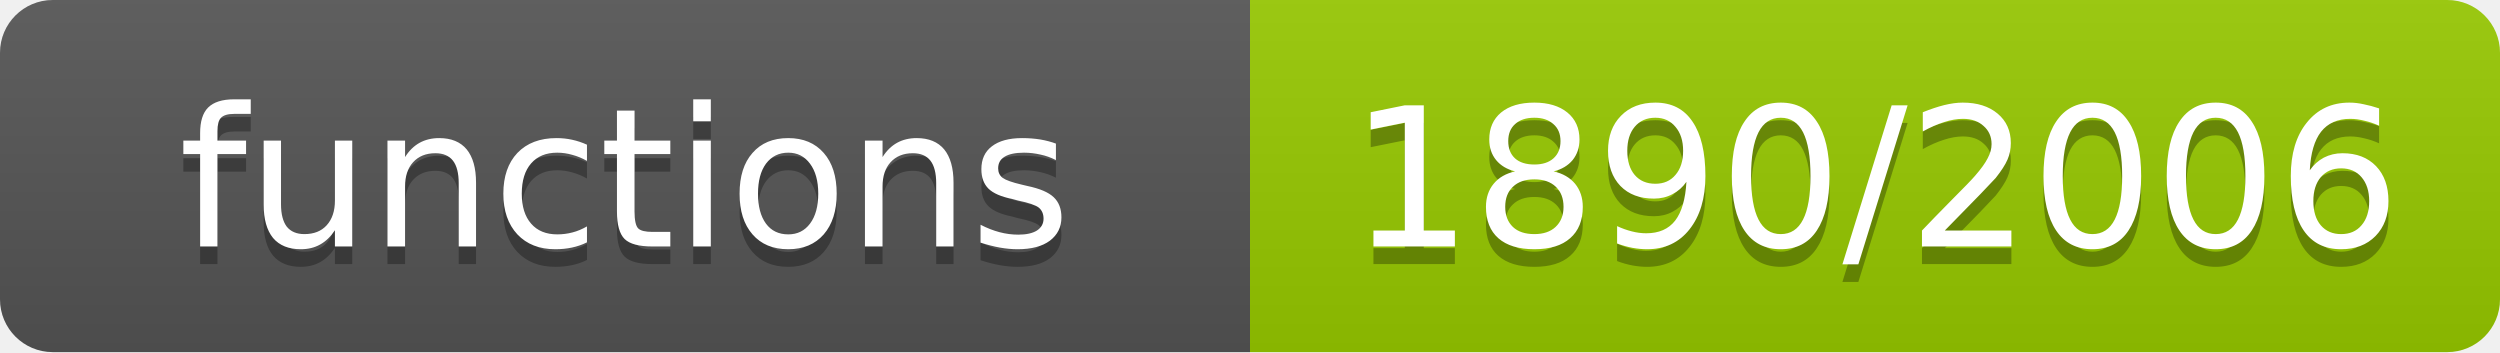
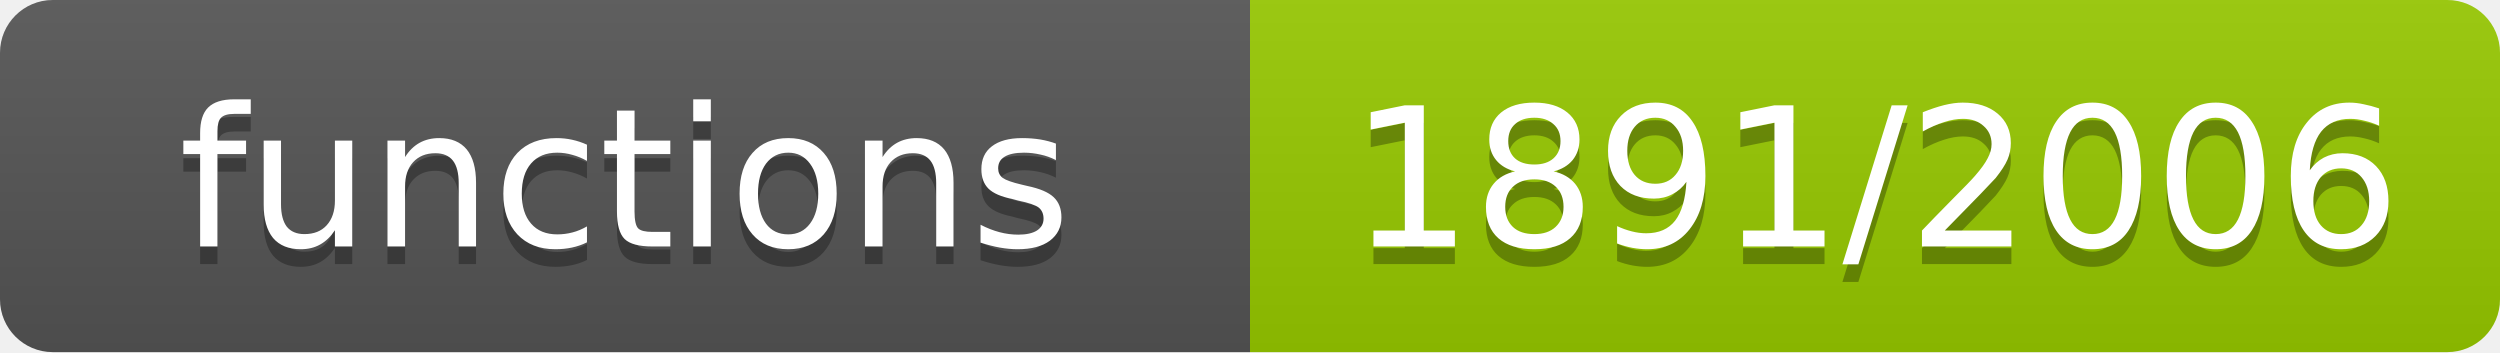
- <svg xmlns="http://www.w3.org/2000/svg" width="142" height="20" role="img" aria-label="functions: 1890/2006">
+ <svg xmlns="http://www.w3.org/2000/svg" width="142" height="20" role="img" aria-label="functions: 1891/2006">
  <linearGradient id="s" x2="0" y2="100%">
    <stop offset="0" stop-color="#bbb" stop-opacity=".1" />
    <stop offset="1" stop-opacity=".1" />
  </linearGradient>
  <clipPath id="r">
    <rect width="142" height="20" rx="3" fill="#fff" />
  </clipPath>
  <g clip-path="url(#r)">
    <rect width="71" height="20" fill="#555" />
    <rect x="71" width="71" height="20" fill="#97ca00" />
    <rect width="142" height="20" fill="url(#s)" />
  </g>
  <g fill="#fff" text-anchor="middle" font-family="Verdana,Geneva,DejaVu Sans,sans-serif" font-size="11">
    <text x="35.5" y="15" fill="#010101" fill-opacity=".3">functions</text>
    <text x="35.5" y="14">functions</text>
-     <text x="106.5" y="15" fill="#010101" fill-opacity=".3">1890/2006</text>
-     <text x="106.5" y="14">1890/2006</text>
+     <text x="106.5" y="15" fill="#010101" fill-opacity=".3">1891/2006</text>
+     <text x="106.5" y="14">1891/2006</text>
  </g>
</svg>
